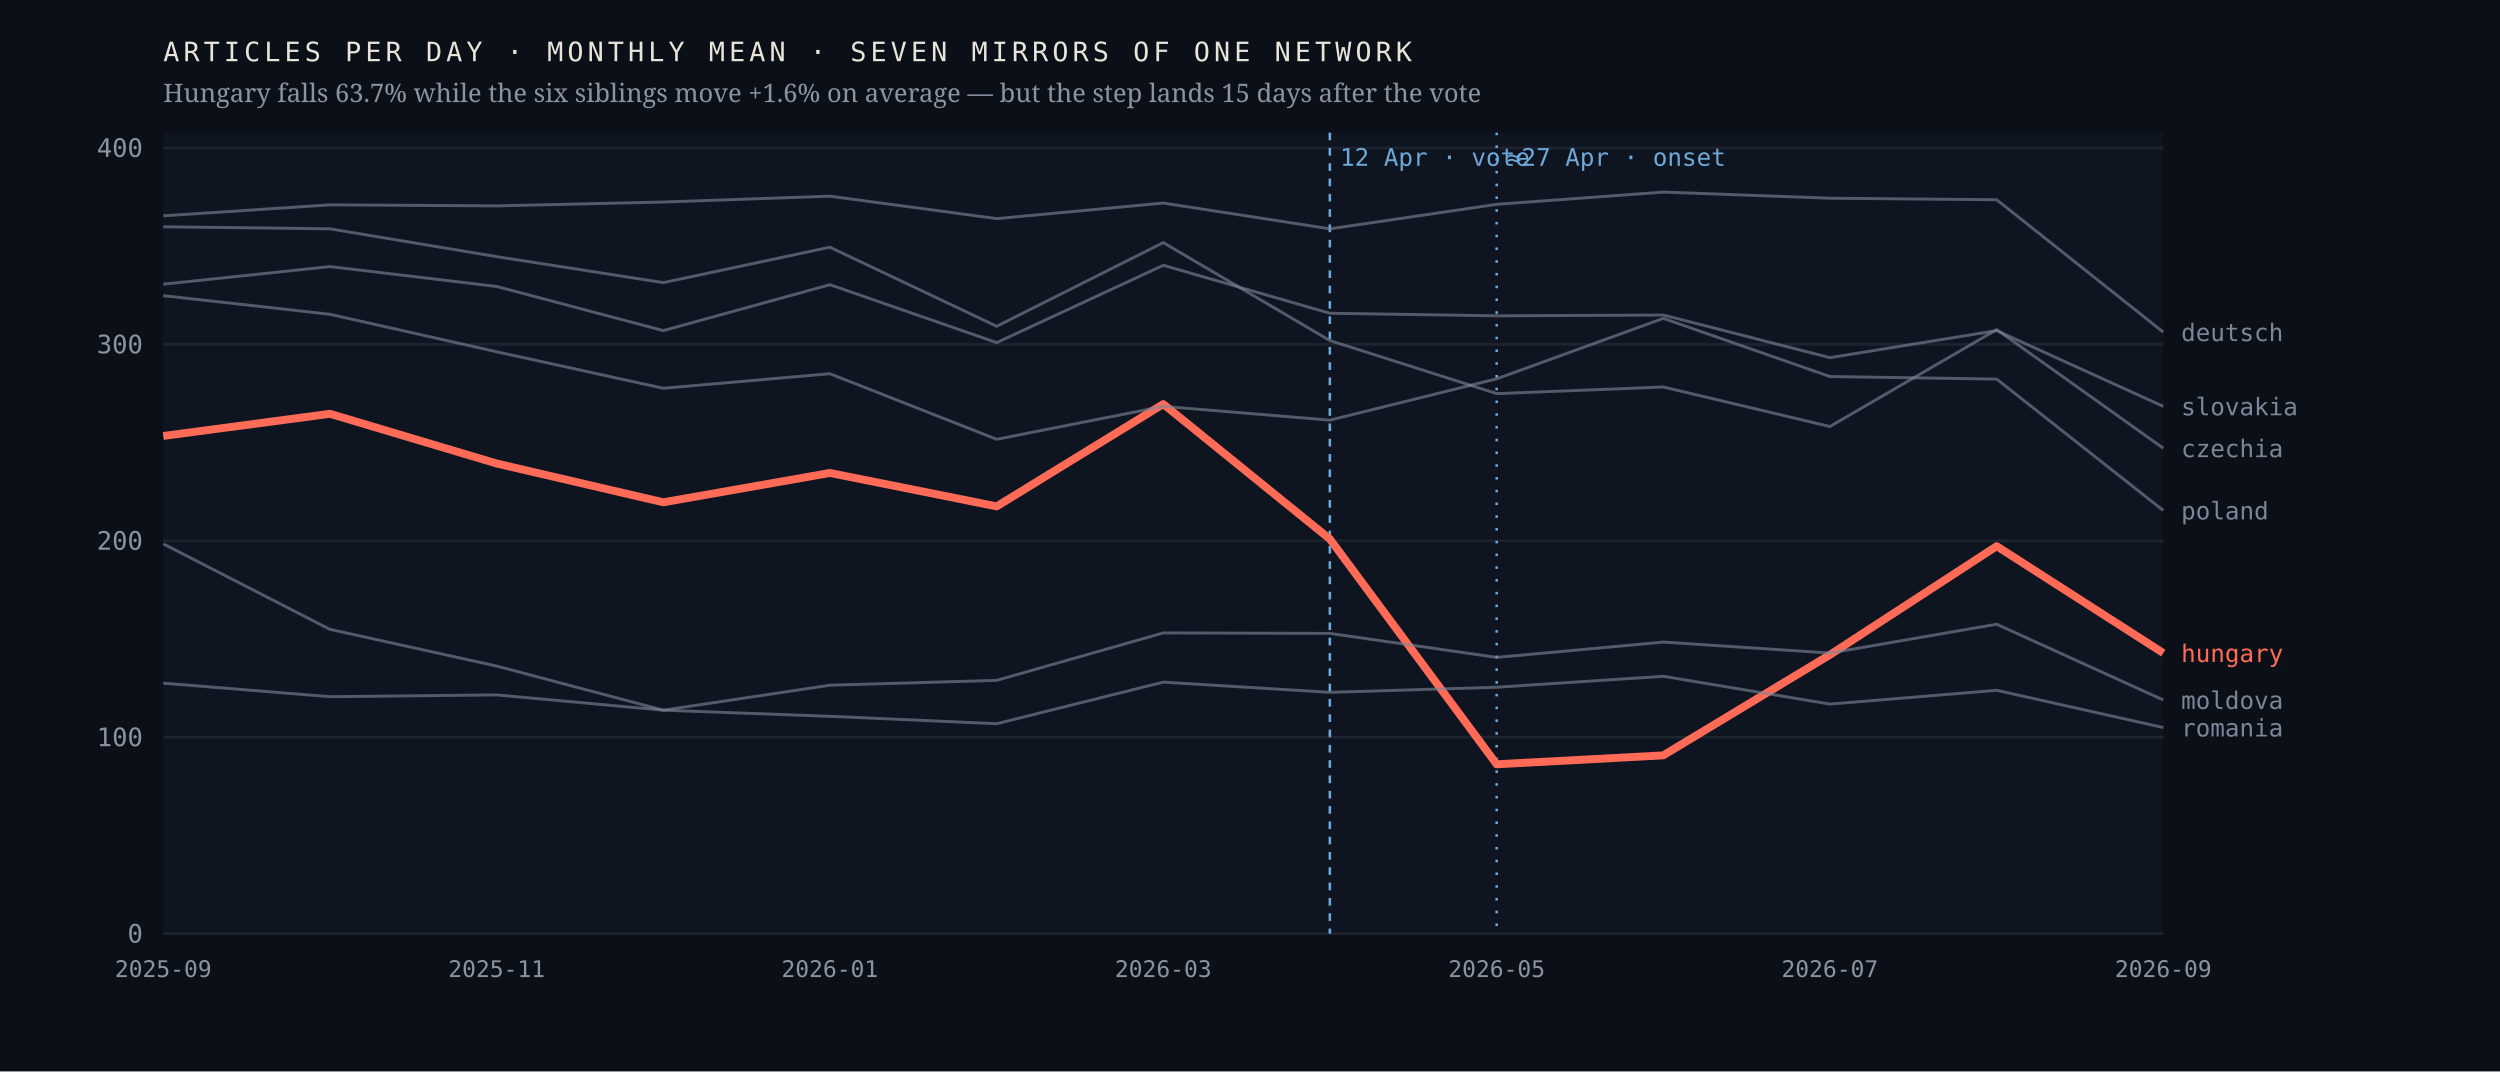
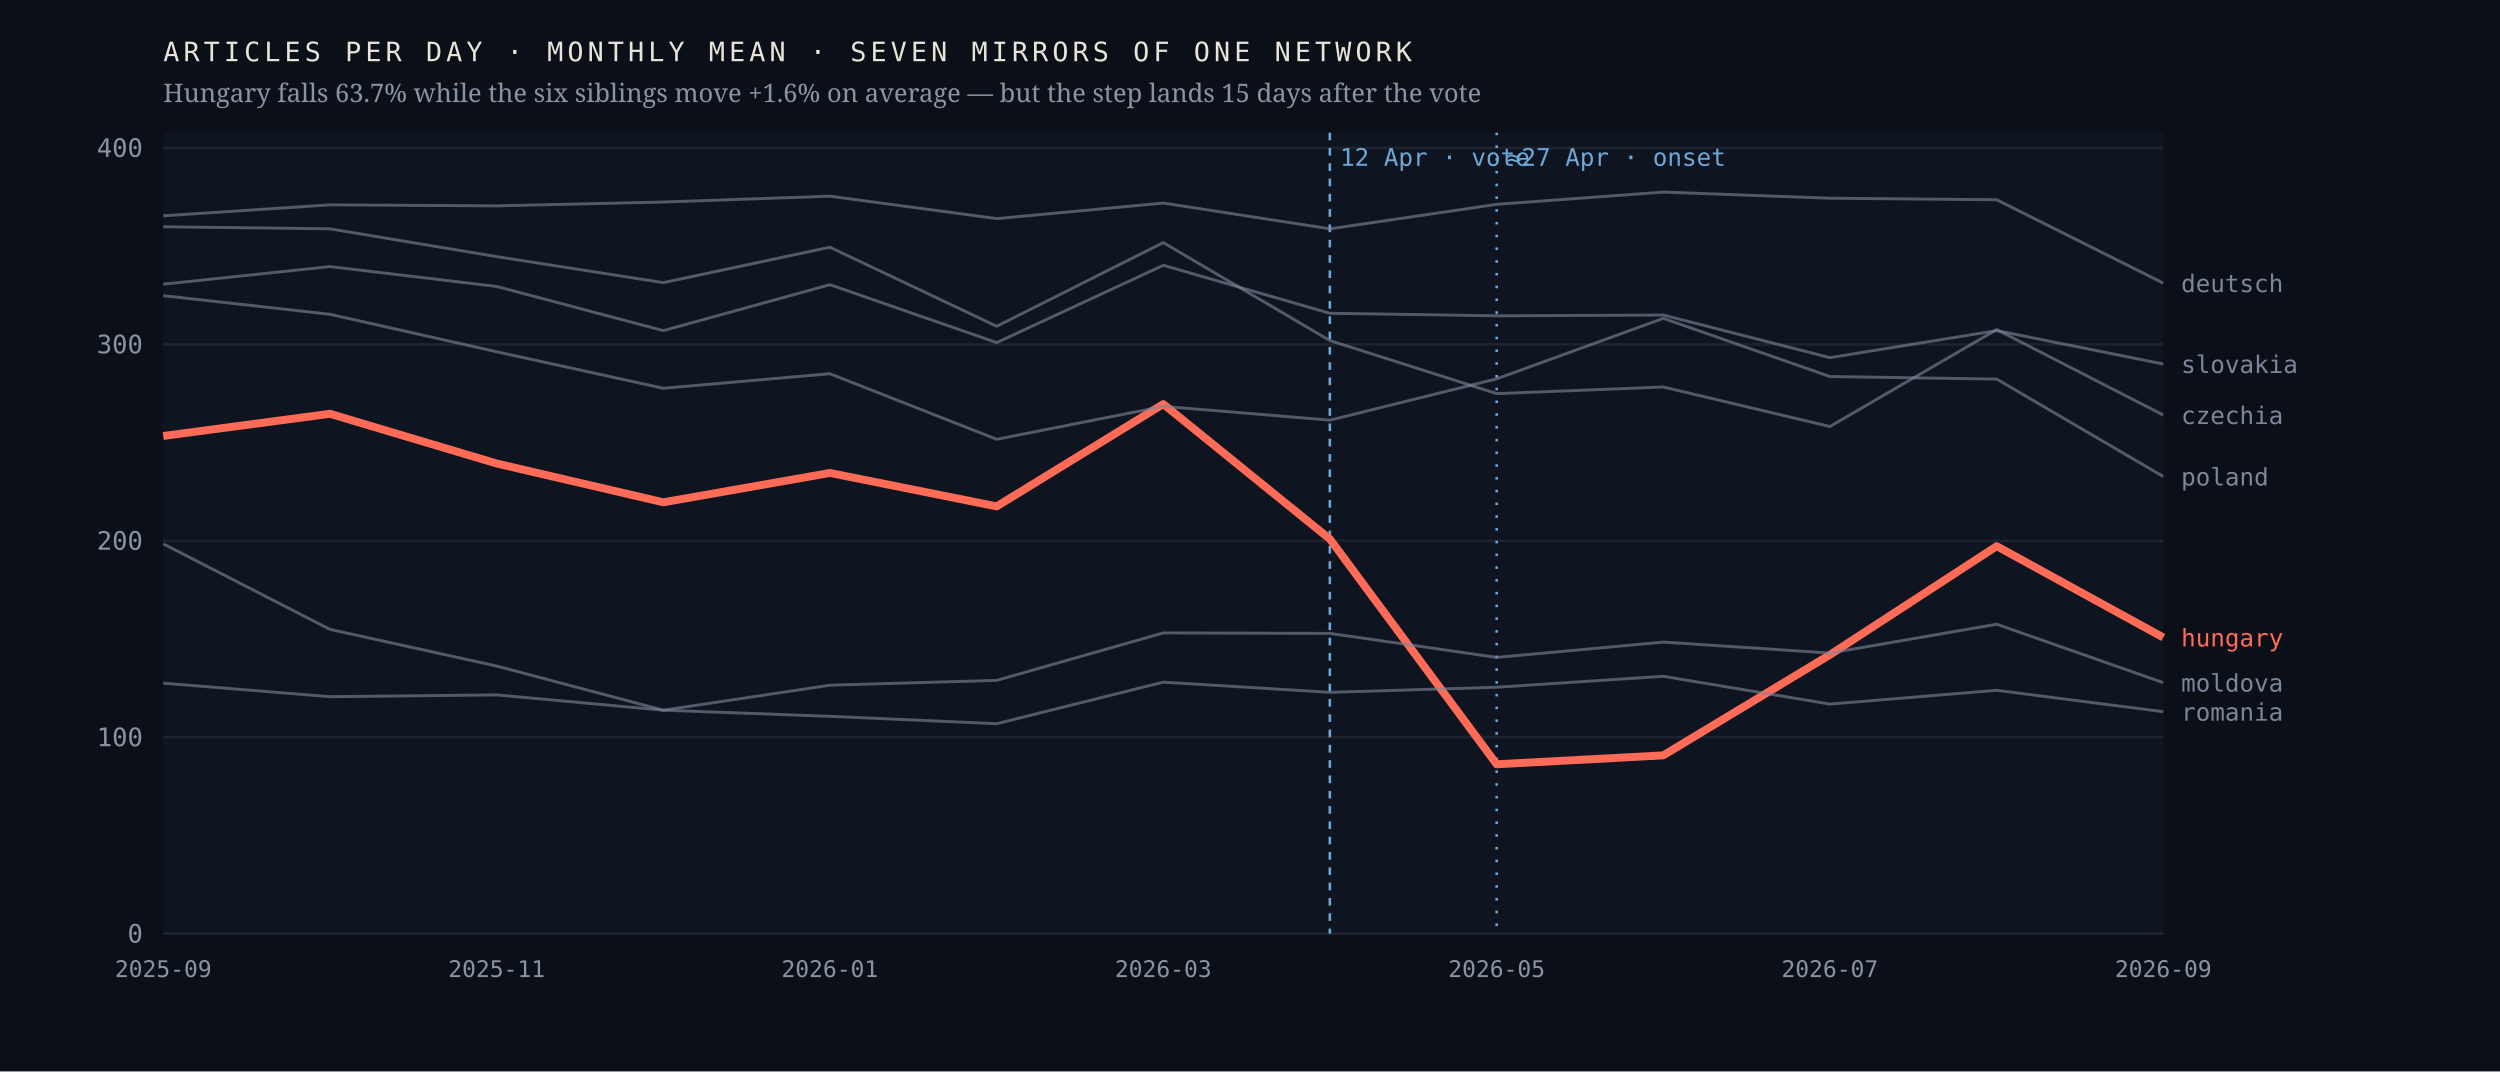
<svg xmlns="http://www.w3.org/2000/svg" viewBox="0 0 980 420" width="980" height="420" role="img" aria-label="Monthly output of seven mirrors of one network; the Hungarian line falls 63.7% after April 2026 while the six others hold roughly flat">
  <rect width="980" height="420" fill="#0b1018" />
  <rect x="64" y="52" width="784" height="314" fill="#0f1520" />
  <line x1="64" y1="366.0" x2="848" y2="366.0" stroke="#1d2430" stroke-width="1" />
  <text x="56.0" y="369.5" font-family="ui-monospace,'IBM Plex Mono',Menlo,monospace" font-size="10" font-weight="400" letter-spacing="0" fill="#8b93a3" text-anchor="end">0</text>
  <line x1="64" y1="289.0" x2="848" y2="289.0" stroke="#1d2430" stroke-width="1" />
  <text x="56.0" y="292.5" font-family="ui-monospace,'IBM Plex Mono',Menlo,monospace" font-size="10" font-weight="400" letter-spacing="0" fill="#8b93a3" text-anchor="end">100</text>
  <line x1="64" y1="212.0" x2="848" y2="212.0" stroke="#1d2430" stroke-width="1" />
  <text x="56.0" y="215.5" font-family="ui-monospace,'IBM Plex Mono',Menlo,monospace" font-size="10" font-weight="400" letter-spacing="0" fill="#8b93a3" text-anchor="end">200</text>
  <line x1="64" y1="135.0" x2="848" y2="135.0" stroke="#1d2430" stroke-width="1" />
  <text x="56.0" y="138.5" font-family="ui-monospace,'IBM Plex Mono',Menlo,monospace" font-size="10" font-weight="400" letter-spacing="0" fill="#8b93a3" text-anchor="end">300</text>
  <line x1="64" y1="58.0" x2="848" y2="58.0" stroke="#1d2430" stroke-width="1" />
  <text x="56.0" y="61.5" font-family="ui-monospace,'IBM Plex Mono',Menlo,monospace" font-size="10" font-weight="400" letter-spacing="0" fill="#8b93a3" text-anchor="end">400</text>
  <line x1="521.3" y1="52" x2="521.3" y2="366" stroke="#6ea8d8" stroke-width="1" stroke-dasharray="3 3" />
  <text x="525.3" y="65.0" font-family="ui-monospace,'IBM Plex Mono',Menlo,monospace" font-size="9.5" font-weight="400" letter-spacing="0" fill="#6ea8d8" text-anchor="start">12 Apr · vote</text>
  <line x1="586.7" y1="52" x2="586.7" y2="366" stroke="#6ea8d8" stroke-width="1" stroke-dasharray="1 4" />
  <text x="590.7" y="65.0" font-family="ui-monospace,'IBM Plex Mono',Menlo,monospace" font-size="9.5" font-weight="400" letter-spacing="0" fill="#6ea8d8" text-anchor="start">≈27 Apr · onset</text>
-   <polyline points="64.0,170.9 129.3,162.2 194.7,181.7 260.0,196.9 325.3,185.4 390.7,198.5 456.0,158.4 521.3,211.3 586.7,299.6 652.0,296.1 717.3,256.7 782.7,214.1 848.0,256.0" fill="none" stroke="#ff6b57" stroke-width="3.1" stroke-opacity="1" stroke-linejoin="round" />
-   <text x="855.0" y="259.5" font-family="ui-monospace,'IBM Plex Mono',Menlo,monospace" font-size="9.5" font-weight="500" letter-spacing="0" fill="#ff6b57" text-anchor="start">hungary</text>
-   <polyline points="64.0,88.9 129.3,89.7 194.7,100.6 260.0,110.8 325.3,96.9 390.7,127.9 456.0,95.1 521.3,133.5 586.7,154.3 652.0,151.7 717.3,167.2 782.7,129.2 848.0,175.7" fill="none" stroke="#7c8698" stroke-width="1.15" stroke-opacity="0.62" stroke-linejoin="round" />
-   <text x="855.0" y="179.2" font-family="ui-monospace,'IBM Plex Mono',Menlo,monospace" font-size="9.5" font-weight="400" letter-spacing="0" fill="#7c8698" text-anchor="start">czechia</text>
-   <polyline points="64.0,84.6 129.3,80.3 194.7,80.7 260.0,79.2 325.3,76.9 390.7,85.7 456.0,79.6 521.3,89.7 586.7,80.1 652.0,75.3 717.3,77.7 782.7,78.3 848.0,130.2" fill="none" stroke="#7c8698" stroke-width="1.15" stroke-opacity="0.62" stroke-linejoin="round" />
-   <text x="855.0" y="133.7" font-family="ui-monospace,'IBM Plex Mono',Menlo,monospace" font-size="9.5" font-weight="400" letter-spacing="0" fill="#7c8698" text-anchor="start">deutsch</text>
-   <polyline points="64.0,213.2 129.3,246.7 194.7,261.1 260.0,278.4 325.3,268.6 390.7,266.7 456.0,248.1 521.3,248.3 586.7,257.7 652.0,251.7 717.3,256.0 782.7,244.7 848.0,274.4" fill="none" stroke="#7c8698" stroke-width="1.15" stroke-opacity="0.62" stroke-linejoin="round" />
-   <text x="855.0" y="277.9" font-family="ui-monospace,'IBM Plex Mono',Menlo,monospace" font-size="9.5" font-weight="400" letter-spacing="0" fill="#7c8698" text-anchor="start">moldova</text>
-   <polyline points="64.0,115.9 129.3,123.2 194.7,137.9 260.0,152.2 325.3,146.5 390.7,172.2 456.0,159.3 521.3,164.7 586.7,148.5 652.0,124.8 717.3,147.6 782.7,148.6 848.0,200.1" fill="none" stroke="#7c8698" stroke-width="1.15" stroke-opacity="0.62" stroke-linejoin="round" />
-   <text x="855.0" y="203.6" font-family="ui-monospace,'IBM Plex Mono',Menlo,monospace" font-size="9.5" font-weight="400" letter-spacing="0" fill="#7c8698" text-anchor="start">poland</text>
-   <polyline points="64.0,267.8 129.3,273.1 194.7,272.4 260.0,278.4 325.3,280.8 390.7,283.7 456.0,267.4 521.3,271.4 586.7,269.4 652.0,265.1 717.3,276.0 782.7,270.6 848.0,285.2" fill="none" stroke="#7c8698" stroke-width="1.15" stroke-opacity="0.62" stroke-linejoin="round" />
-   <text x="855.0" y="288.7" font-family="ui-monospace,'IBM Plex Mono',Menlo,monospace" font-size="9.5" font-weight="400" letter-spacing="0" fill="#7c8698" text-anchor="start">romania</text>
-   <polyline points="64.0,111.4 129.3,104.5 194.7,112.3 260.0,129.6 325.3,111.6 390.7,134.3 456.0,104.0 521.3,122.8 586.7,123.8 652.0,123.5 717.3,140.2 782.7,129.6 848.0,159.3" fill="none" stroke="#7c8698" stroke-width="1.15" stroke-opacity="0.62" stroke-linejoin="round" />
-   <text x="855.0" y="162.8" font-family="ui-monospace,'IBM Plex Mono',Menlo,monospace" font-size="9.5" font-weight="400" letter-spacing="0" fill="#7c8698" text-anchor="start">slovakia</text>
+   <polyline points="64.0,170.9 129.3,162.2 194.7,181.7 260.0,196.9 325.3,185.4 390.7,198.5 456.0,158.4 521.3,211.3 586.7,299.6 652.0,296.1 717.3,256.7 782.7,214.1 848.0,249.9" fill="none" stroke="#ff6b57" stroke-width="3.1" stroke-opacity="1" stroke-linejoin="round" />
+   <text x="855.0" y="253.4" font-family="ui-monospace,'IBM Plex Mono',Menlo,monospace" font-size="9.5" font-weight="500" letter-spacing="0" fill="#ff6b57" text-anchor="start">hungary</text>
+   <polyline points="64.0,88.9 129.3,89.7 194.7,100.6 260.0,110.8 325.3,96.9 390.7,127.9 456.0,95.1 521.3,133.5 586.7,154.3 652.0,151.7 717.3,167.2 782.7,129.2 848.0,162.7" fill="none" stroke="#7c8698" stroke-width="1.15" stroke-opacity="0.62" stroke-linejoin="round" />
+   <text x="855.0" y="166.2" font-family="ui-monospace,'IBM Plex Mono',Menlo,monospace" font-size="9.5" font-weight="400" letter-spacing="0" fill="#7c8698" text-anchor="start">czechia</text>
+   <polyline points="64.0,84.6 129.3,80.3 194.7,80.7 260.0,79.2 325.3,76.9 390.7,85.7 456.0,79.6 521.3,89.7 586.7,80.1 652.0,75.3 717.3,77.7 782.7,78.3 848.0,111.0" fill="none" stroke="#7c8698" stroke-width="1.15" stroke-opacity="0.62" stroke-linejoin="round" />
+   <text x="855.0" y="114.5" font-family="ui-monospace,'IBM Plex Mono',Menlo,monospace" font-size="9.5" font-weight="400" letter-spacing="0" fill="#7c8698" text-anchor="start">deutsch</text>
+   <polyline points="64.0,213.2 129.3,246.7 194.7,261.1 260.0,278.4 325.3,268.6 390.7,266.7 456.0,248.1 521.3,248.3 586.7,257.7 652.0,251.7 717.3,256.0 782.7,244.7 848.0,267.6" fill="none" stroke="#7c8698" stroke-width="1.15" stroke-opacity="0.62" stroke-linejoin="round" />
+   <text x="855.0" y="271.1" font-family="ui-monospace,'IBM Plex Mono',Menlo,monospace" font-size="9.5" font-weight="400" letter-spacing="0" fill="#7c8698" text-anchor="start">moldova</text>
+   <polyline points="64.0,115.9 129.3,123.2 194.7,137.9 260.0,152.2 325.3,146.5 390.7,172.2 456.0,159.3 521.3,164.7 586.7,148.5 652.0,124.8 717.3,147.6 782.7,148.6 848.0,186.8" fill="none" stroke="#7c8698" stroke-width="1.15" stroke-opacity="0.62" stroke-linejoin="round" />
+   <text x="855.0" y="190.3" font-family="ui-monospace,'IBM Plex Mono',Menlo,monospace" font-size="9.5" font-weight="400" letter-spacing="0" fill="#7c8698" text-anchor="start">poland</text>
+   <polyline points="64.0,267.8 129.3,273.1 194.7,272.4 260.0,278.4 325.3,280.8 390.7,283.7 456.0,267.4 521.3,271.4 586.7,269.4 652.0,265.1 717.3,276.0 782.7,270.6 848.0,279.0" fill="none" stroke="#7c8698" stroke-width="1.15" stroke-opacity="0.62" stroke-linejoin="round" />
+   <text x="855.0" y="282.5" font-family="ui-monospace,'IBM Plex Mono',Menlo,monospace" font-size="9.5" font-weight="400" letter-spacing="0" fill="#7c8698" text-anchor="start">romania</text>
+   <polyline points="64.0,111.4 129.3,104.5 194.7,112.3 260.0,129.6 325.3,111.6 390.7,134.3 456.0,104.0 521.3,122.8 586.7,123.8 652.0,123.5 717.3,140.2 782.7,129.6 848.0,142.7" fill="none" stroke="#7c8698" stroke-width="1.15" stroke-opacity="0.62" stroke-linejoin="round" />
+   <text x="855.0" y="146.2" font-family="ui-monospace,'IBM Plex Mono',Menlo,monospace" font-size="9.5" font-weight="400" letter-spacing="0" fill="#7c8698" text-anchor="start">slovakia</text>
  <text x="64.0" y="383.0" font-family="ui-monospace,'IBM Plex Mono',Menlo,monospace" font-size="9" font-weight="400" letter-spacing="0" fill="#8b93a3" text-anchor="middle">2025-09</text>
  <text x="194.7" y="383.0" font-family="ui-monospace,'IBM Plex Mono',Menlo,monospace" font-size="9" font-weight="400" letter-spacing="0" fill="#8b93a3" text-anchor="middle">2025-11</text>
  <text x="325.3" y="383.0" font-family="ui-monospace,'IBM Plex Mono',Menlo,monospace" font-size="9" font-weight="400" letter-spacing="0" fill="#8b93a3" text-anchor="middle">2026-01</text>
  <text x="456.0" y="383.0" font-family="ui-monospace,'IBM Plex Mono',Menlo,monospace" font-size="9" font-weight="400" letter-spacing="0" fill="#8b93a3" text-anchor="middle">2026-03</text>
  <text x="586.7" y="383.0" font-family="ui-monospace,'IBM Plex Mono',Menlo,monospace" font-size="9" font-weight="400" letter-spacing="0" fill="#8b93a3" text-anchor="middle">2026-05</text>
  <text x="717.3" y="383.0" font-family="ui-monospace,'IBM Plex Mono',Menlo,monospace" font-size="9" font-weight="400" letter-spacing="0" fill="#8b93a3" text-anchor="middle">2026-07</text>
  <text x="848.0" y="383.0" font-family="ui-monospace,'IBM Plex Mono',Menlo,monospace" font-size="9" font-weight="400" letter-spacing="0" fill="#8b93a3" text-anchor="middle">2026-09</text>
  <text x="64.0" y="24.0" font-family="ui-monospace,'IBM Plex Mono',Menlo,monospace" font-size="10.5" font-weight="400" letter-spacing="1.6" fill="#e9e4da" text-anchor="start">ARTICLES PER DAY · MONTHLY MEAN · SEVEN MIRRORS OF ONE NETWORK</text>
  <text x="64.0" y="40.0" font-family="'Newsreader',Georgia,serif" font-size="10" font-weight="400" letter-spacing="0" fill="#8b93a3" text-anchor="start">Hungary falls 63.7% while the six siblings move +1.6% on average — but the step lands 15 days after the vote</text>
</svg>
